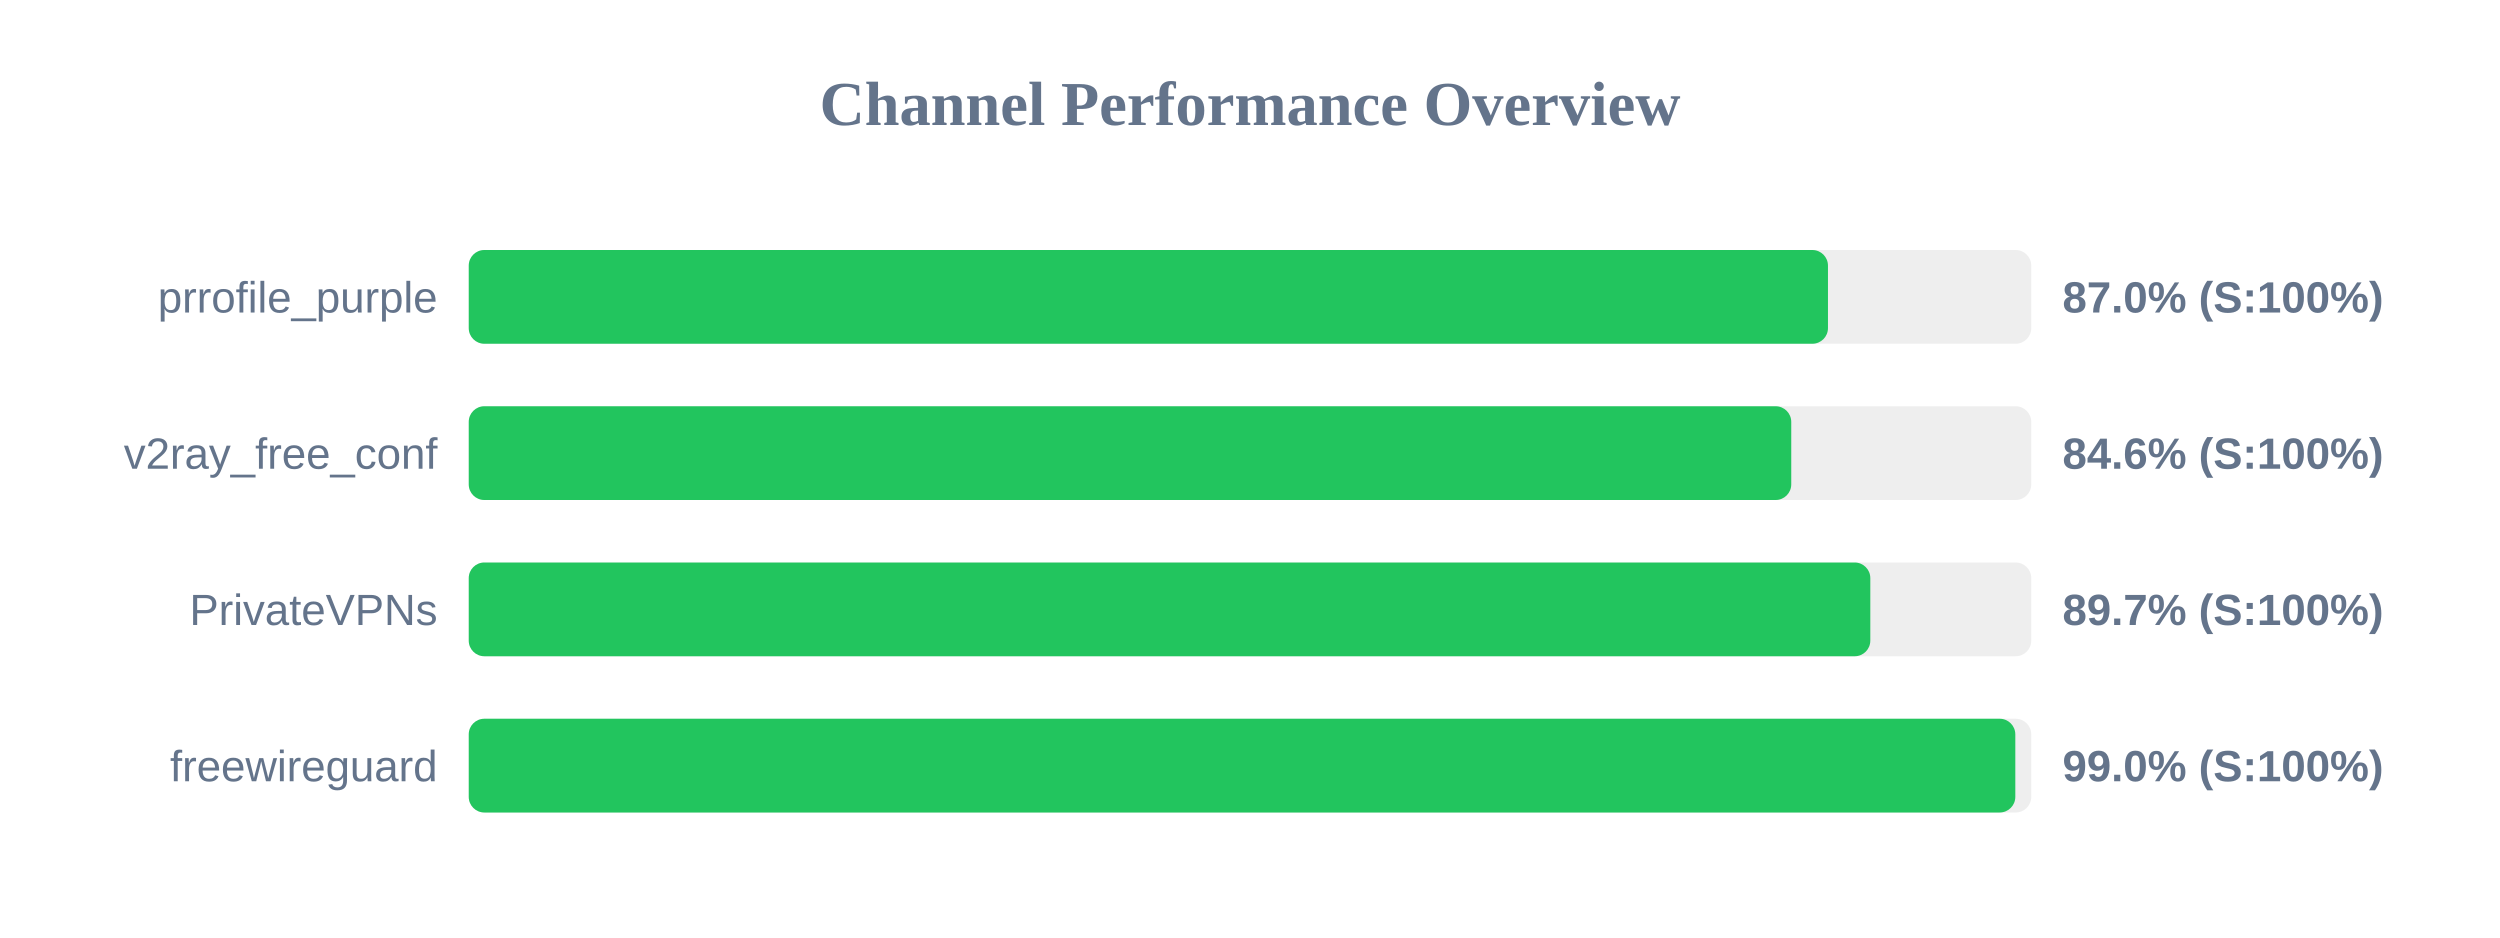
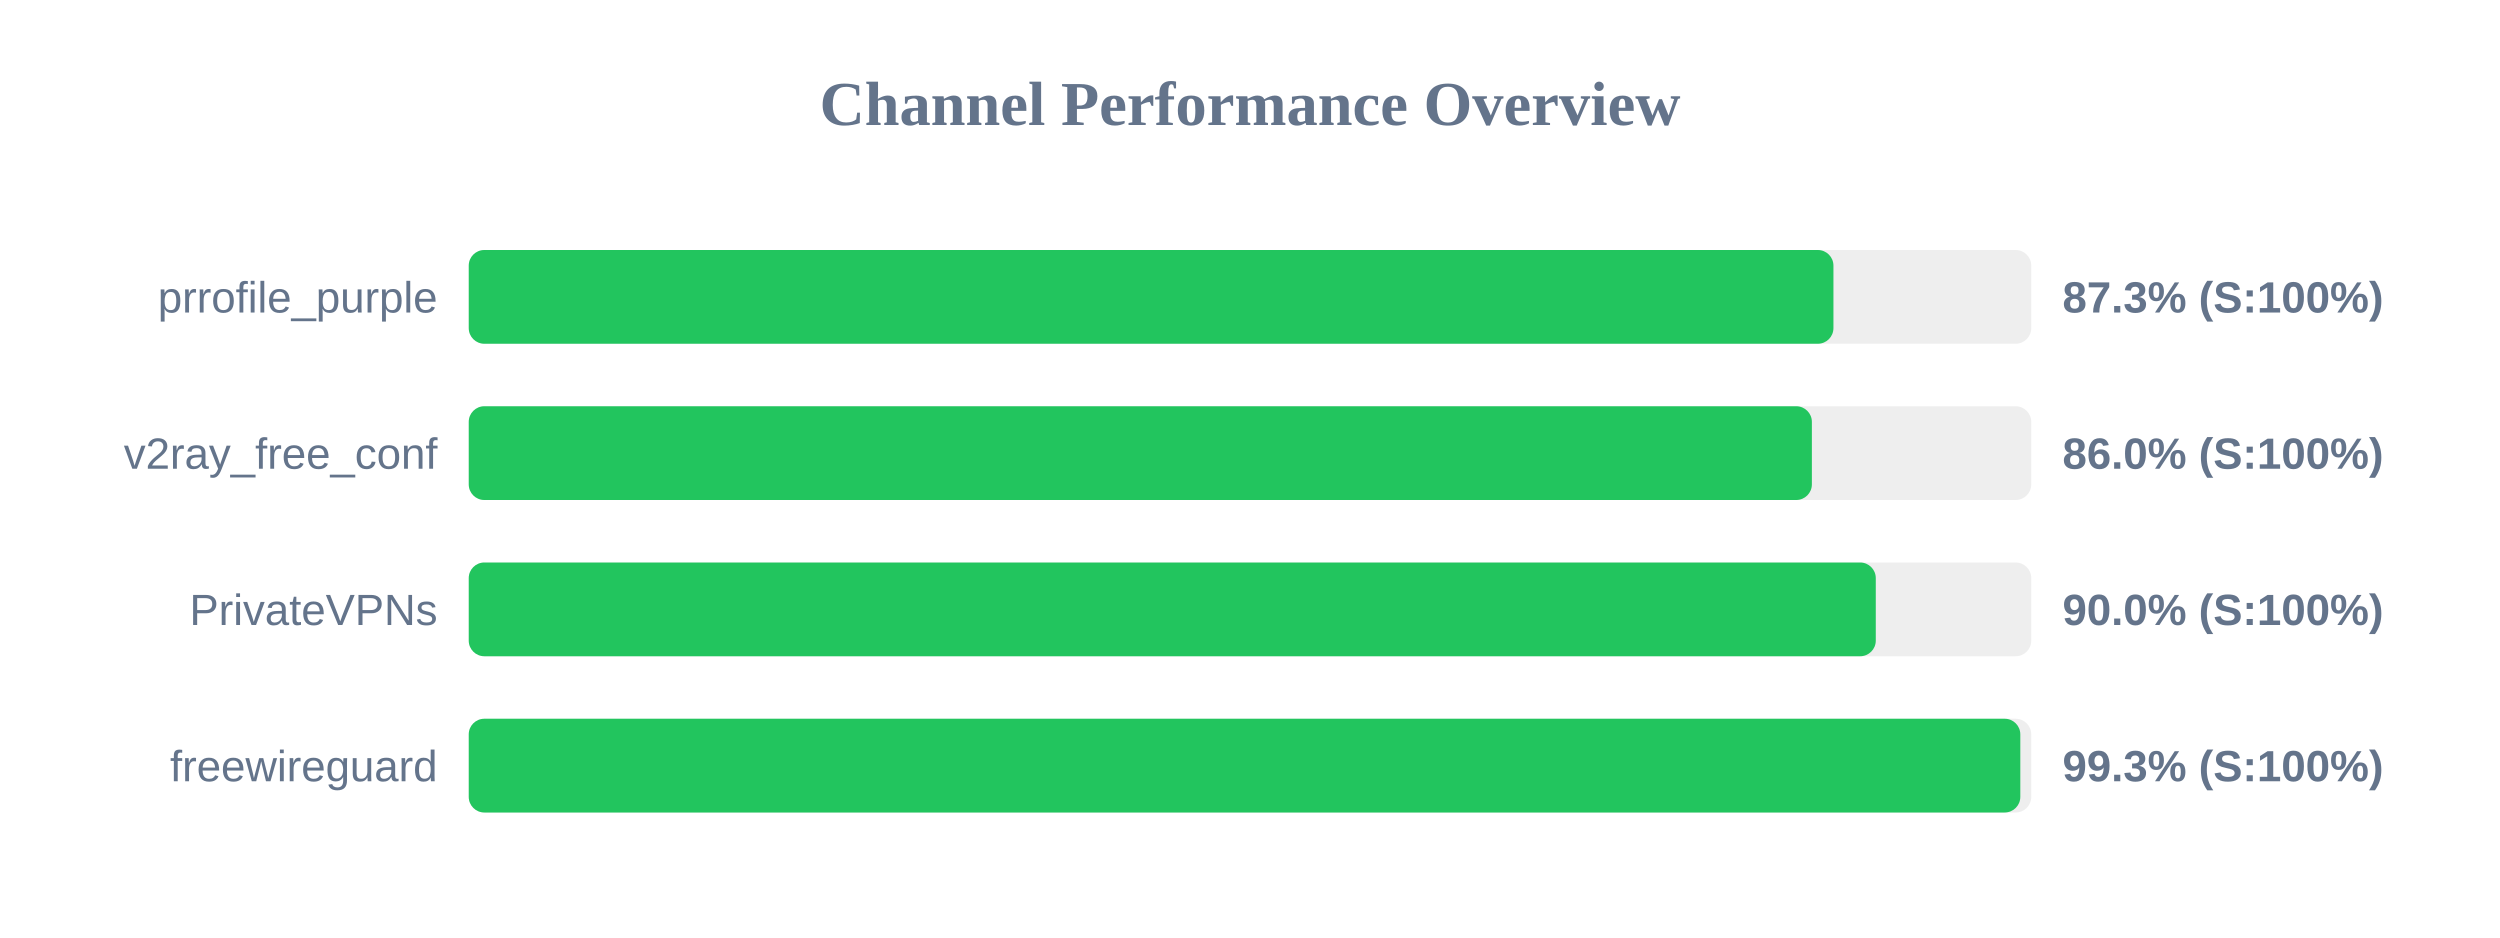
<svg xmlns="http://www.w3.org/2000/svg" width="800" height="300" version="1.1">
  <style>
        .row { font: 14px Arial; fill: #64748b; }
        .score { font: bold 14px Arial; fill: #64748b; }
    </style>
  <text x="400" y="40" text-anchor="middle" font-size="20px" font-weight="bold" fill="#64748b">Channel Performance Overview</text>
  <rect x="150" y="80" width="500" height="30" fill="#eee" rx="5" />
-   <rect x="150" y="80" width="434.95" height="30" fill="#22c55e" rx="5" />
+   <rect x="150" y="80" width="436.7" height="30" fill="#22c55e" rx="5" />
  <text x="140" y="100" text-anchor="end" class="row">prrofile_purple</text>
-   <text x="660" y="100" text-anchor="start" class="score">87.0% (S:100%)</text>
+   <text x="660" y="100" text-anchor="start" class="score">87.3% (S:100%)</text>
  <rect x="150" y="130" width="500" height="30" fill="#eee" rx="5" />
-   <rect x="150" y="130" width="423.2" height="30" fill="#22c55e" rx="5" />
+   <rect x="150" y="130" width="429.8" height="30" fill="#22c55e" rx="5" />
  <text x="140" y="150" text-anchor="end" class="row">v2ray_free_conf</text>
-   <text x="660" y="150" text-anchor="start" class="score">84.6% (S:100%)</text>
+   <text x="660" y="150" text-anchor="start" class="score">86.0% (S:100%)</text>
  <rect x="150" y="180" width="500" height="30" fill="#eee" rx="5" />
-   <rect x="150" y="180" width="448.5" height="30" fill="#22c55e" rx="5" />
+   <rect x="150" y="180" width="450.25" height="30" fill="#22c55e" rx="5" />
  <text x="140" y="200" text-anchor="end" class="row">PrivateVPNs</text>
-   <text x="660" y="200" text-anchor="start" class="score">89.7% (S:100%)</text>
+   <text x="660" y="200" text-anchor="start" class="score">90.0% (S:100%)</text>
  <rect x="150" y="230" width="500" height="30" fill="#eee" rx="5" />
-   <rect x="150" y="230" width="494.9" height="30" fill="#22c55e" rx="5" />
+   <rect x="150" y="230" width="496.5" height="30" fill="#22c55e" rx="5" />
  <text x="140" y="250" text-anchor="end" class="row">freewireguard</text>
-   <text x="660" y="250" text-anchor="start" class="score">99.0% (S:100%)</text>
+   <text x="660" y="250" text-anchor="start" class="score">99.3% (S:100%)</text>
</svg>
